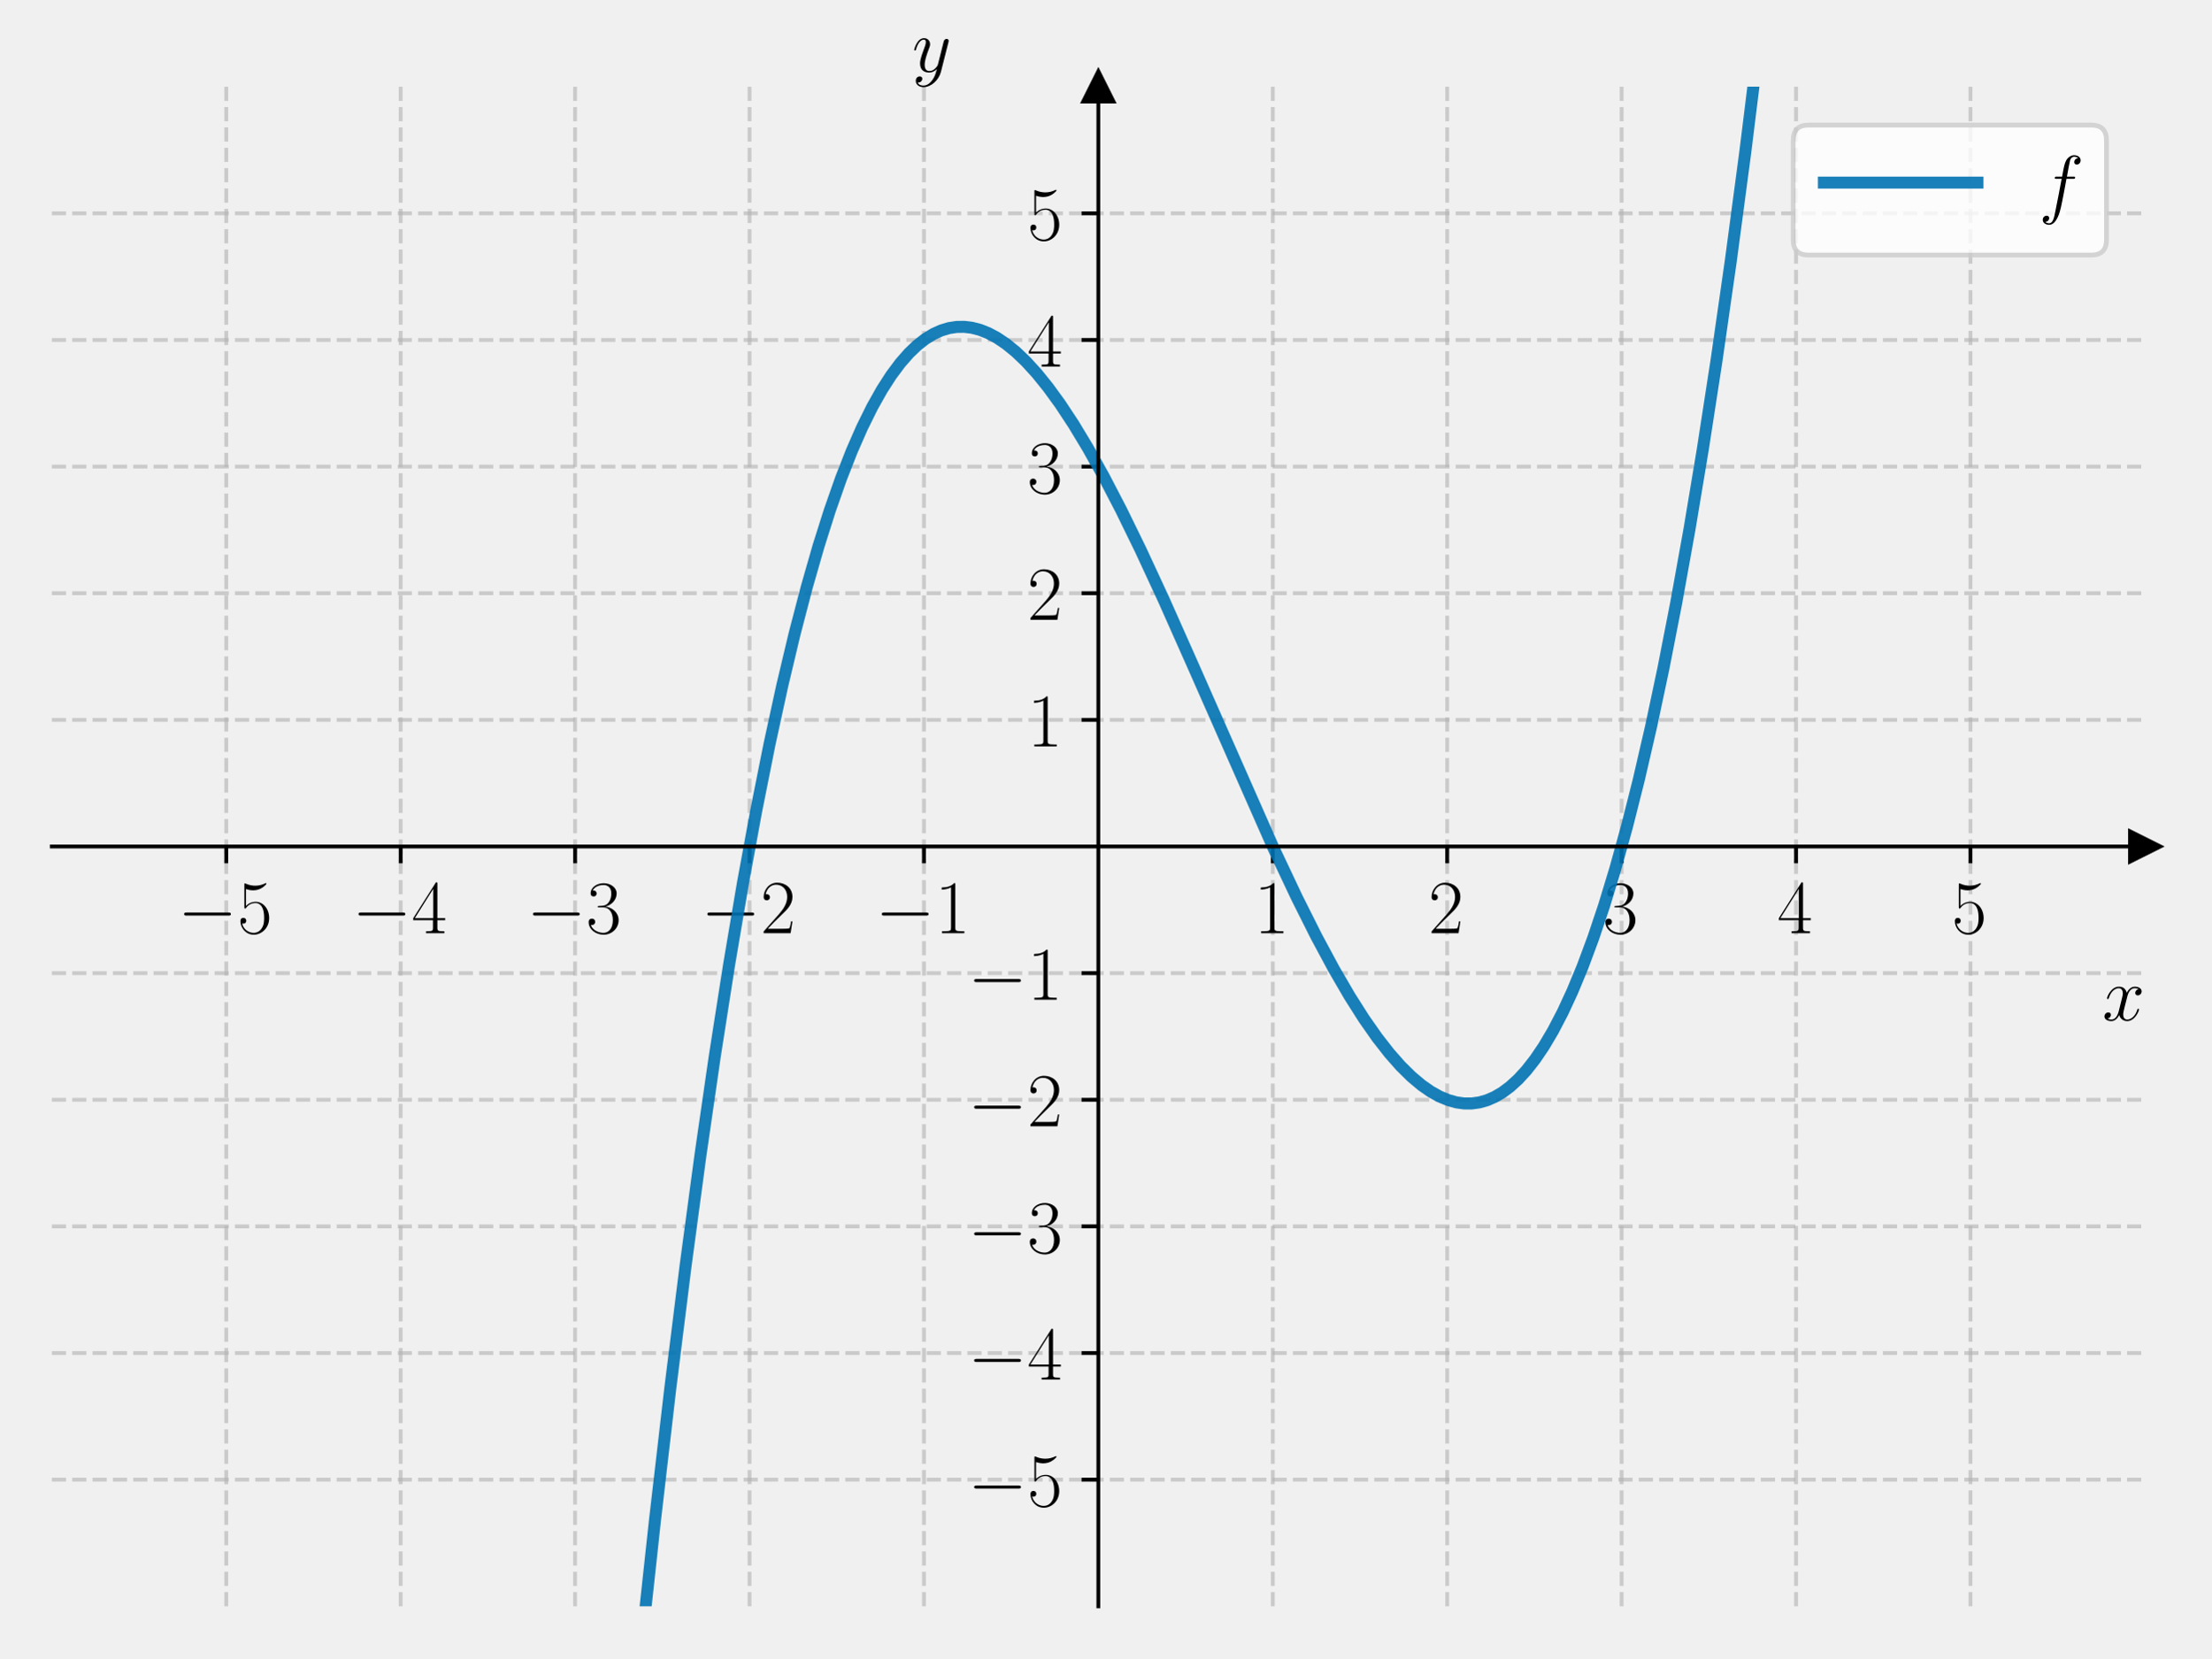
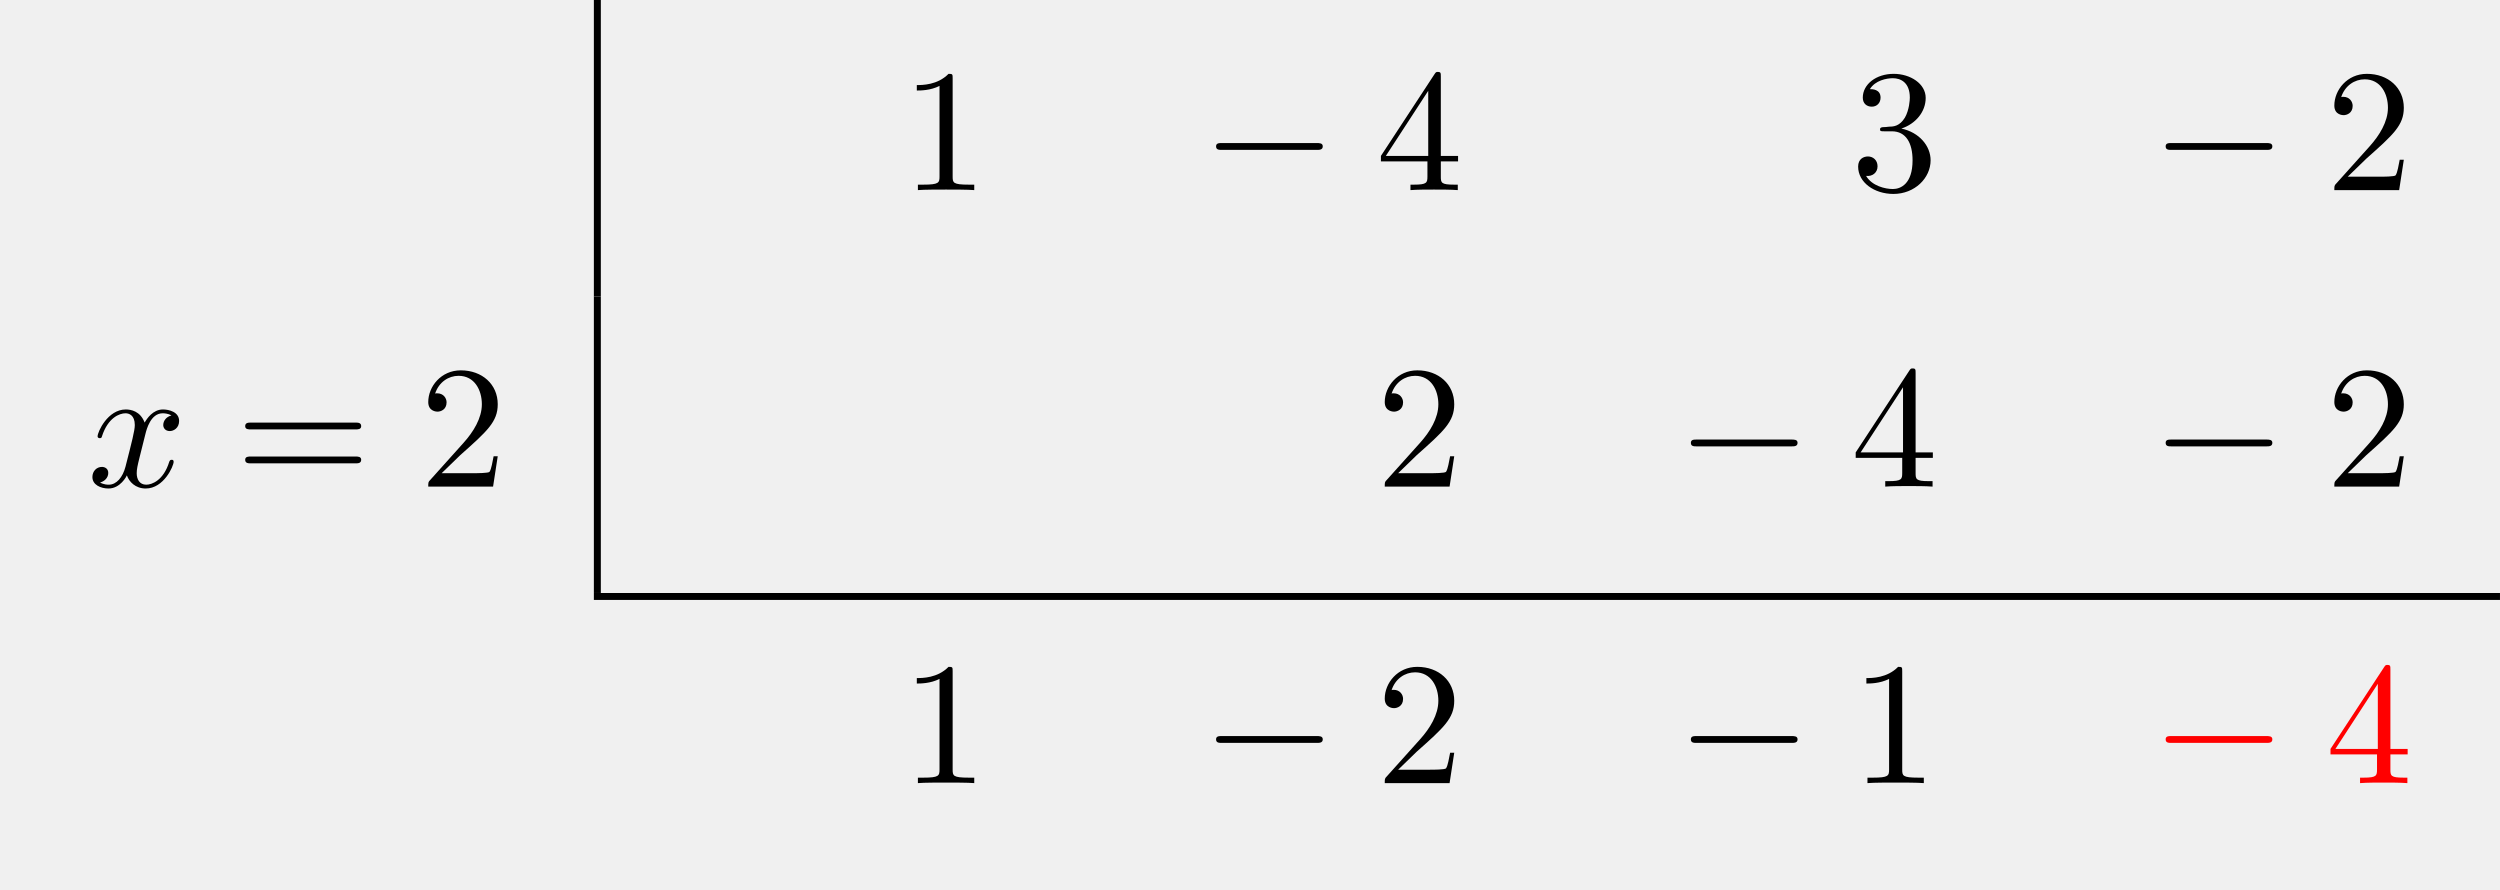
- <svg xmlns="http://www.w3.org/2000/svg" xmlns:xlink="http://www.w3.org/1999/xlink" width="460.8pt" height="345.6pt" viewBox="0 0 460.8 345.6" version="1.1">
+ <svg xmlns="http://www.w3.org/2000/svg" xmlns:xlink="http://www.w3.org/1999/xlink" width="142.802" height="50.809" viewBox="0 0 142.802 50.809">
  <defs>
-     <style type="text/css">*{stroke-linejoin: round; stroke-linecap: butt}</style>
-   </defs>
-   <g id="figure_1">
-     <g id="patch_1">
-       <path d="M 0 345.6  L 460.8 345.6  L 460.8 0  L 0 0  L 0 345.6  z " style="fill: none" />
-     </g>
-     <g id="axes_1">
-       <g id="patch_2">
-         <path d="M 10.8 334.8  L 447 334.8  L 447 18.065  L 10.8 18.065  L 10.8 334.8  z " style="fill: none" />
+     <g>
+       <g id="glyph-0-0">
+         <path d="M 2.938 -6.375 C 2.938 -6.625 2.938 -6.641 2.703 -6.641 C 2.078 -6 1.203 -6 0.891 -6 L 0.891 -5.688 C 1.094 -5.688 1.672 -5.688 2.188 -5.953 L 2.188 -0.781 C 2.188 -0.422 2.156 -0.312 1.266 -0.312 L 0.953 -0.312 L 0.953 0 C 1.297 -0.031 2.156 -0.031 2.562 -0.031 C 2.953 -0.031 3.828 -0.031 4.172 0 L 4.172 -0.312 L 3.859 -0.312 C 2.953 -0.312 2.938 -0.422 2.938 -0.781 Z M 2.938 -6.375 " />
      </g>
-       <g id="matplotlib.axis_1">
-         <g id="xtick_1">
-           <g id="line2d_1">
-             <path d="M 47.15 334.8  L 47.15 18.065  " clip-path="url(#p2625fe0527)" style="fill: none; stroke-dasharray: 2.96,1.28; stroke-dashoffset: 0; stroke: #b0b0b0; stroke-opacity: 0.6; stroke-width: 0.8" />
-           </g>
-           <g id="line2d_2">
-             <defs>
-               <path id="m2cbaa7b31b" d="M 0 0  L 0 3.5  " style="stroke: #000000; stroke-width: 0.8" />
-             </defs>
-             <g>
-               <use xlink:href="#m2cbaa7b31b" x="47.15" y="176.432" style="stroke: #000000; stroke-width: 0.8" />
-             </g>
-           </g>
-           <g id="text_1">
-             <g transform="translate(37.04901 194.5019) scale(0.16 -0.16)">
-               <defs>
-                 <path id="CMSY10-0" d="M 4218 1472  C 4326 1472 4442 1472 4442 1600  C 4442 1728 4326 1728 4218 1728  L 755 1728  C 646 1728 531 1728 531 1600  C 531 1472 646 1472 755 1472  L 4218 1472  z " transform="scale(0.015625)" />
-                 <path id="CMR17-35" d="M 730 3692  C 794 3666 1056 3584 1325 3584  C 1920 3584 2246 3911 2432 4100  C 2432 4157 2432 4192 2394 4192  C 2387 4192 2374 4192 2323 4163  C 2099 4058 1837 3973 1517 3973  C 1325 3973 1037 3999 723 4139  C 653 4171 640 4171 634 4171  C 602 4171 595 4164 595 4037  L 595 2203  C 595 2089 595 2057 659 2057  C 691 2057 704 2070 736 2114  C 941 2401 1222 2522 1542 2522  C 1766 2522 2246 2382 2246 1289  C 2246 1085 2246 715 2054 421  C 1894 159 1645 25 1370 25  C 947 25 518 320 403 814  C 429 807 480 795 506 795  C 589 795 749 840 749 1038  C 749 1210 627 1280 506 1280  C 358 1280 262 1190 262 1011  C 262 454 704 -128 1382 -128  C 2042 -128 2669 440 2669 1264  C 2669 2030 2170 2624 1549 2624  C 1222 2624 947 2503 730 2274  L 730 3692  z " transform="scale(0.015625)" />
-               </defs>
-               <use xlink:href="#CMSY10-0" transform="scale(0.996264)" />
-               <use xlink:href="#CMR17-35" transform="translate(77.48747 0) scale(0.996264)" />
-             </g>
-           </g>
-         </g>
-         <g id="xtick_2">
-           <g id="line2d_3">
-             <path d="M 83.5 334.8  L 83.5 18.065  " clip-path="url(#p2625fe0527)" style="fill: none; stroke-dasharray: 2.96,1.28; stroke-dashoffset: 0; stroke: #b0b0b0; stroke-opacity: 0.6; stroke-width: 0.8" />
-           </g>
-           <g id="line2d_4">
-             <g>
-               <use xlink:href="#m2cbaa7b31b" x="83.5" y="176.432" style="stroke: #000000; stroke-width: 0.8" />
-             </g>
-           </g>
-           <g id="text_2">
-             <g transform="translate(73.39901 194.5019) scale(0.16 -0.16)">
-               <defs>
-                 <path id="CMR17-34" d="M 2150 4122  C 2150 4256 2144 4256 2029 4256  L 128 1254  L 128 1088  L 1779 1088  L 1779 457  C 1779 224 1766 160 1318 160  L 1197 160  L 1197 0  C 1402 0 1747 0 1965 0  C 2182 0 2528 0 2733 0  L 2733 160  L 2611 160  C 2163 160 2150 224 2150 457  L 2150 1088  L 2803 1088  L 2803 1254  L 2150 1254  L 2150 4122  z M 1798 3703  L 1798 1254  L 256 1254  L 1798 3703  z " transform="scale(0.015625)" />
-               </defs>
-               <use xlink:href="#CMSY10-0" transform="scale(0.996264)" />
-               <use xlink:href="#CMR17-34" transform="translate(77.48747 0) scale(0.996264)" />
-             </g>
-           </g>
-         </g>
-         <g id="xtick_3">
-           <g id="line2d_5">
-             <path d="M 119.85 334.8  L 119.85 18.065  " clip-path="url(#p2625fe0527)" style="fill: none; stroke-dasharray: 2.96,1.28; stroke-dashoffset: 0; stroke: #b0b0b0; stroke-opacity: 0.6; stroke-width: 0.8" />
-           </g>
-           <g id="line2d_6">
-             <g>
-               <use xlink:href="#m2cbaa7b31b" x="119.85" y="176.432" style="stroke: #000000; stroke-width: 0.8" />
-             </g>
-           </g>
-           <g id="text_3">
-             <g transform="translate(109.749 194.5019) scale(0.16 -0.16)">
-               <defs>
-                 <path id="CMR17-33" d="M 1414 2157  C 1984 2157 2234 1662 2234 1090  C 2234 320 1824 25 1453 25  C 1114 25 563 194 390 693  C 422 680 454 680 486 680  C 640 680 755 782 755 948  C 755 1133 614 1216 486 1216  C 378 1216 211 1165 211 926  C 211 335 787 -128 1466 -128  C 2176 -128 2720 430 2720 1085  C 2720 1707 2208 2157 1600 2227  C 2086 2328 2554 2756 2554 3329  C 2554 3820 2048 4179 1472 4179  C 890 4179 378 3829 378 3329  C 378 3110 544 3072 627 3072  C 762 3072 877 3155 877 3321  C 877 3486 762 3569 627 3569  C 602 3569 570 3569 544 3557  C 730 3959 1235 4032 1459 4032  C 1683 4032 2106 3925 2106 3320  C 2106 3143 2080 2828 1862 2550  C 1670 2304 1453 2304 1242 2284  C 1210 2284 1062 2269 1037 2269  C 992 2263 966 2257 966 2208  C 966 2163 973 2157 1101 2157  L 1414 2157  z " transform="scale(0.015625)" />
-               </defs>
-               <use xlink:href="#CMSY10-0" transform="scale(0.996264)" />
-               <use xlink:href="#CMR17-33" transform="translate(77.48747 0) scale(0.996264)" />
-             </g>
-           </g>
-         </g>
-         <g id="xtick_4">
-           <g id="line2d_7">
-             <path d="M 156.2 334.8  L 156.2 18.065  " clip-path="url(#p2625fe0527)" style="fill: none; stroke-dasharray: 2.96,1.28; stroke-dashoffset: 0; stroke: #b0b0b0; stroke-opacity: 0.6; stroke-width: 0.8" />
-           </g>
-           <g id="line2d_8">
-             <g>
-               <use xlink:href="#m2cbaa7b31b" x="156.2" y="176.432" style="stroke: #000000; stroke-width: 0.8" />
-             </g>
-           </g>
-           <g id="text_4">
-             <g transform="translate(146.099 194.5019) scale(0.16 -0.16)">
-               <defs>
-                 <path id="CMR17-32" d="M 2669 989  L 2554 989  C 2490 536 2438 459 2413 420  C 2381 369 1920 369 1830 369  L 602 369  C 832 619 1280 1072 1824 1597  C 2214 1967 2669 2402 2669 3035  C 2669 3790 2067 4224 1395 4224  C 691 4224 262 3604 262 3030  C 262 2780 448 2748 525 2748  C 589 2748 781 2787 781 3010  C 781 3207 614 3264 525 3264  C 486 3264 448 3258 422 3245  C 544 3790 915 4058 1306 4058  C 1862 4058 2227 3617 2227 3035  C 2227 2479 1901 2000 1536 1584  L 262 146  L 262 0  L 2515 0  L 2669 989  z " transform="scale(0.015625)" />
-               </defs>
-               <use xlink:href="#CMSY10-0" transform="scale(0.996264)" />
-               <use xlink:href="#CMR17-32" transform="translate(77.48747 0) scale(0.996264)" />
-             </g>
-           </g>
-         </g>
-         <g id="xtick_5">
-           <g id="line2d_9">
-             <path d="M 192.55 334.8  L 192.55 18.065  " clip-path="url(#p2625fe0527)" style="fill: none; stroke-dasharray: 2.96,1.28; stroke-dashoffset: 0; stroke: #b0b0b0; stroke-opacity: 0.6; stroke-width: 0.8" />
-           </g>
-           <g id="line2d_10">
-             <g>
-               <use xlink:href="#m2cbaa7b31b" x="192.55" y="176.432" style="stroke: #000000; stroke-width: 0.8" />
-             </g>
-           </g>
-           <g id="text_5">
-             <g transform="translate(182.449 194.5019) scale(0.16 -0.16)">
-               <defs>
-                 <path id="CMR17-31" d="M 1702 4058  C 1702 4192 1696 4192 1606 4192  C 1357 3916 979 3827 621 3827  C 602 3827 570 3827 563 3808  C 557 3795 557 3782 557 3648  C 755 3648 1088 3686 1344 3839  L 1344 461  C 1344 236 1331 160 781 160  L 589 160  L 589 0  C 896 0 1216 0 1523 0  C 1830 0 2150 0 2458 0  L 2458 160  L 2266 160  C 1715 160 1702 230 1702 458  L 1702 4058  z " transform="scale(0.015625)" />
-               </defs>
-               <use xlink:href="#CMSY10-0" transform="scale(0.996264)" />
-               <use xlink:href="#CMR17-31" transform="translate(77.48747 0) scale(0.996264)" />
-             </g>
-           </g>
-         </g>
-         <g id="xtick_6">
-           <g id="line2d_11">
-             <path d="M 265.25 334.8  L 265.25 18.065  " clip-path="url(#p2625fe0527)" style="fill: none; stroke-dasharray: 2.96,1.28; stroke-dashoffset: 0; stroke: #b0b0b0; stroke-opacity: 0.6; stroke-width: 0.8" />
-           </g>
-           <g id="line2d_12">
-             <g>
-               <use xlink:href="#m2cbaa7b31b" x="265.25" y="176.432" style="stroke: #000000; stroke-width: 0.8" />
-             </g>
-           </g>
-           <g id="text_6">
-             <g transform="translate(261.348 194.5019) scale(0.16 -0.16)">
-               <use xlink:href="#CMR17-31" transform="scale(0.996264)" />
-             </g>
-           </g>
-         </g>
-         <g id="xtick_7">
-           <g id="line2d_13">
-             <path d="M 301.6 334.8  L 301.6 18.065  " clip-path="url(#p2625fe0527)" style="fill: none; stroke-dasharray: 2.96,1.28; stroke-dashoffset: 0; stroke: #b0b0b0; stroke-opacity: 0.6; stroke-width: 0.8" />
-           </g>
-           <g id="line2d_14">
-             <g>
-               <use xlink:href="#m2cbaa7b31b" x="301.6" y="176.432" style="stroke: #000000; stroke-width: 0.8" />
-             </g>
-           </g>
-           <g id="text_7">
-             <g transform="translate(297.698 194.5019) scale(0.16 -0.16)">
-               <use xlink:href="#CMR17-32" transform="scale(0.996264)" />
-             </g>
-           </g>
-         </g>
-         <g id="xtick_8">
-           <g id="line2d_15">
-             <path d="M 337.95 334.8  L 337.95 18.065  " clip-path="url(#p2625fe0527)" style="fill: none; stroke-dasharray: 2.96,1.28; stroke-dashoffset: 0; stroke: #b0b0b0; stroke-opacity: 0.6; stroke-width: 0.8" />
-           </g>
-           <g id="line2d_16">
-             <g>
-               <use xlink:href="#m2cbaa7b31b" x="337.95" y="176.432" style="stroke: #000000; stroke-width: 0.8" />
-             </g>
-           </g>
-           <g id="text_8">
-             <g transform="translate(334.048 194.5019) scale(0.16 -0.16)">
-               <use xlink:href="#CMR17-33" transform="scale(0.996264)" />
-             </g>
-           </g>
-         </g>
-         <g id="xtick_9">
-           <g id="line2d_17">
-             <path d="M 374.3 334.8  L 374.3 18.065  " clip-path="url(#p2625fe0527)" style="fill: none; stroke-dasharray: 2.96,1.28; stroke-dashoffset: 0; stroke: #b0b0b0; stroke-opacity: 0.6; stroke-width: 0.8" />
-           </g>
-           <g id="line2d_18">
-             <g>
-               <use xlink:href="#m2cbaa7b31b" x="374.3" y="176.432" style="stroke: #000000; stroke-width: 0.8" />
-             </g>
-           </g>
-           <g id="text_9">
-             <g transform="translate(370.398 194.5019) scale(0.16 -0.16)">
-               <use xlink:href="#CMR17-34" transform="scale(0.996264)" />
-             </g>
-           </g>
-         </g>
-         <g id="xtick_10">
-           <g id="line2d_19">
-             <path d="M 410.65 334.8  L 410.65 18.065  " clip-path="url(#p2625fe0527)" style="fill: none; stroke-dasharray: 2.96,1.28; stroke-dashoffset: 0; stroke: #b0b0b0; stroke-opacity: 0.6; stroke-width: 0.8" />
-           </g>
-           <g id="line2d_20">
-             <g>
-               <use xlink:href="#m2cbaa7b31b" x="410.65" y="176.432" style="stroke: #000000; stroke-width: 0.8" />
-             </g>
-           </g>
-           <g id="text_10">
-             <g transform="translate(406.748 194.5019) scale(0.16 -0.16)">
-               <use xlink:href="#CMR17-35" transform="scale(0.996264)" />
-             </g>
-           </g>
-         </g>
-         <g id="text_11">
-           <g transform="translate(438.1306 212.6709) scale(0.16 -0.16)">
-             <defs>
-               <path id="CMMI12-78" d="M 3034 2606  C 2829 2567 2752 2414 2752 2293  C 2752 2139 2874 2088 2963 2088  C 3155 2088 3290 2254 3290 2427  C 3290 2695 2982 2816 2714 2816  C 2323 2816 2106 2433 2048 2312  C 1901 2816 1504 2816 1389 2816  C 736 2816 390 1980 390 1839  C 390 1814 416 1782 461 1782  C 512 1782 525 1820 538 1846  C 755 2555 1184 2689 1370 2689  C 1658 2689 1715 2420 1715 2267  C 1715 2127 1677 1980 1600 1673  L 1382 798  C 1286 415 1101 64 762 64  C 730 64 570 64 435 147  C 666 192 717 383 717 460  C 717 588 621 664 499 664  C 346 664 179 530 179 326  C 179 57 480 -64 755 -64  C 1062 -64 1280 179 1414 441  C 1517 64 1837 -64 2074 -64  C 2726 -64 3072 773 3072 913  C 3072 945 3046 971 3008 971  C 2950 971 2944 939 2925 888  C 2752 326 2381 64 2093 64  C 1869 64 1747 230 1747 492  C 1747 632 1773 734 1875 1156  L 2099 2024  C 2195 2408 2413 2689 2707 2689  C 2720 2689 2899 2689 3034 2606  z " transform="scale(0.015625)" />
-             </defs>
-             <use xlink:href="#CMMI12-78" transform="scale(0.996264)" />
-           </g>
-         </g>
+       <g id="glyph-0-1">
+         <path d="M 2.938 -1.641 L 2.938 -0.781 C 2.938 -0.422 2.906 -0.312 2.172 -0.312 L 1.969 -0.312 L 1.969 0 C 2.375 -0.031 2.891 -0.031 3.312 -0.031 C 3.734 -0.031 4.25 -0.031 4.672 0 L 4.672 -0.312 L 4.453 -0.312 C 3.719 -0.312 3.703 -0.422 3.703 -0.781 L 3.703 -1.641 L 4.688 -1.641 L 4.688 -1.953 L 3.703 -1.953 L 3.703 -6.484 C 3.703 -6.688 3.703 -6.75 3.531 -6.75 C 3.453 -6.75 3.422 -6.75 3.344 -6.625 L 0.281 -1.953 L 0.281 -1.641 Z M 2.984 -1.953 L 0.562 -1.953 L 2.984 -5.672 Z M 2.984 -1.953 " />
      </g>
-       <g id="matplotlib.axis_2">
-         <g id="ytick_1">
-           <g id="line2d_21">
-             <path d="M 10.8 308.405  L 447 308.405  " clip-path="url(#p2625fe0527)" style="fill: none; stroke-dasharray: 2.96,1.28; stroke-dashoffset: 0; stroke: #b0b0b0; stroke-opacity: 0.6; stroke-width: 0.8" />
-           </g>
-           <g id="line2d_22">
-             <defs>
-               <path id="m188b26f59a" d="M 0 0  L -3.5 0  " style="stroke: #000000; stroke-width: 0.8" />
-             </defs>
-             <g>
-               <use xlink:href="#m188b26f59a" x="228.9" y="308.405" style="stroke: #000000; stroke-width: 0.8" />
-             </g>
-           </g>
-           <g id="text_12">
-             <g transform="translate(201.698 313.9402) scale(0.16 -0.16)">
-               <use xlink:href="#CMSY10-0" transform="scale(0.996264)" />
-               <use xlink:href="#CMR17-35" transform="translate(77.48747 0) scale(0.996264)" />
-             </g>
-           </g>
-         </g>
-         <g id="ytick_2">
-           <g id="line2d_23">
-             <path d="M 10.8 282.011  L 447 282.011  " clip-path="url(#p2625fe0527)" style="fill: none; stroke-dasharray: 2.96,1.28; stroke-dashoffset: 0; stroke: #b0b0b0; stroke-opacity: 0.6; stroke-width: 0.8" />
-           </g>
-           <g id="line2d_24">
-             <g>
-               <use xlink:href="#m188b26f59a" x="228.9" y="282.011" style="stroke: #000000; stroke-width: 0.8" />
-             </g>
-           </g>
-           <g id="text_13">
-             <g transform="translate(201.698 287.5455) scale(0.16 -0.16)">
-               <use xlink:href="#CMSY10-0" transform="scale(0.996264)" />
-               <use xlink:href="#CMR17-34" transform="translate(77.48747 0) scale(0.996264)" />
-             </g>
-           </g>
-         </g>
-         <g id="ytick_3">
-           <g id="line2d_25">
-             <path d="M 10.8 255.616  L 447 255.616  " clip-path="url(#p2625fe0527)" style="fill: none; stroke-dasharray: 2.96,1.28; stroke-dashoffset: 0; stroke: #b0b0b0; stroke-opacity: 0.6; stroke-width: 0.8" />
-           </g>
-           <g id="line2d_26">
-             <g>
-               <use xlink:href="#m188b26f59a" x="228.9" y="255.616" style="stroke: #000000; stroke-width: 0.8" />
-             </g>
-           </g>
-           <g id="text_14">
-             <g transform="translate(201.698 261.1509) scale(0.16 -0.16)">
-               <use xlink:href="#CMSY10-0" transform="scale(0.996264)" />
-               <use xlink:href="#CMR17-33" transform="translate(77.48747 0) scale(0.996264)" />
-             </g>
-           </g>
-         </g>
-         <g id="ytick_4">
-           <g id="line2d_27">
-             <path d="M 10.8 229.222  L 447 229.222  " clip-path="url(#p2625fe0527)" style="fill: none; stroke-dasharray: 2.96,1.28; stroke-dashoffset: 0; stroke: #b0b0b0; stroke-opacity: 0.6; stroke-width: 0.8" />
-           </g>
-           <g id="line2d_28">
-             <g>
-               <use xlink:href="#m188b26f59a" x="228.9" y="229.222" style="stroke: #000000; stroke-width: 0.8" />
-             </g>
-           </g>
-           <g id="text_15">
-             <g transform="translate(201.698 234.7563) scale(0.16 -0.16)">
-               <use xlink:href="#CMSY10-0" transform="scale(0.996264)" />
-               <use xlink:href="#CMR17-32" transform="translate(77.48747 0) scale(0.996264)" />
-             </g>
-           </g>
-         </g>
-         <g id="ytick_5">
-           <g id="line2d_29">
-             <path d="M 10.8 202.827  L 447 202.827  " clip-path="url(#p2625fe0527)" style="fill: none; stroke-dasharray: 2.96,1.28; stroke-dashoffset: 0; stroke: #b0b0b0; stroke-opacity: 0.6; stroke-width: 0.8" />
-           </g>
-           <g id="line2d_30">
-             <g>
-               <use xlink:href="#m188b26f59a" x="228.9" y="202.827" style="stroke: #000000; stroke-width: 0.8" />
-             </g>
-           </g>
-           <g id="text_16">
-             <g transform="translate(201.698 208.3617) scale(0.16 -0.16)">
-               <use xlink:href="#CMSY10-0" transform="scale(0.996264)" />
-               <use xlink:href="#CMR17-31" transform="translate(77.48747 0) scale(0.996264)" />
-             </g>
-           </g>
-         </g>
-         <g id="ytick_6">
-           <g id="line2d_31">
-             <path d="M 10.8 150.038  L 447 150.038  " clip-path="url(#p2625fe0527)" style="fill: none; stroke-dasharray: 2.96,1.28; stroke-dashoffset: 0; stroke: #b0b0b0; stroke-opacity: 0.6; stroke-width: 0.8" />
-           </g>
-           <g id="line2d_32">
-             <g>
-               <use xlink:href="#m188b26f59a" x="228.9" y="150.038" style="stroke: #000000; stroke-width: 0.8" />
-             </g>
-           </g>
-           <g id="text_17">
-             <g transform="translate(214.096 155.5724) scale(0.16 -0.16)">
-               <use xlink:href="#CMR17-31" transform="scale(0.996264)" />
-             </g>
-           </g>
-         </g>
-         <g id="ytick_7">
-           <g id="line2d_33">
-             <path d="M 10.8 123.643  L 447 123.643  " clip-path="url(#p2625fe0527)" style="fill: none; stroke-dasharray: 2.96,1.28; stroke-dashoffset: 0; stroke: #b0b0b0; stroke-opacity: 0.6; stroke-width: 0.8" />
-           </g>
-           <g id="line2d_34">
-             <g>
-               <use xlink:href="#m188b26f59a" x="228.9" y="123.643" style="stroke: #000000; stroke-width: 0.8" />
-             </g>
-           </g>
-           <g id="text_18">
-             <g transform="translate(214.096 129.1778) scale(0.16 -0.16)">
-               <use xlink:href="#CMR17-32" transform="scale(0.996264)" />
-             </g>
-           </g>
-         </g>
-         <g id="ytick_8">
-           <g id="line2d_35">
-             <path d="M 10.8 97.248  L 447 97.248  " clip-path="url(#p2625fe0527)" style="fill: none; stroke-dasharray: 2.96,1.28; stroke-dashoffset: 0; stroke: #b0b0b0; stroke-opacity: 0.6; stroke-width: 0.8" />
-           </g>
-           <g id="line2d_36">
-             <g>
-               <use xlink:href="#m188b26f59a" x="228.9" y="97.248" style="stroke: #000000; stroke-width: 0.8" />
-             </g>
-           </g>
-           <g id="text_19">
-             <g transform="translate(214.096 102.7832) scale(0.16 -0.16)">
-               <use xlink:href="#CMR17-33" transform="scale(0.996264)" />
-             </g>
-           </g>
-         </g>
-         <g id="ytick_9">
-           <g id="line2d_37">
-             <path d="M 10.8 70.854  L 447 70.854  " clip-path="url(#p2625fe0527)" style="fill: none; stroke-dasharray: 2.96,1.28; stroke-dashoffset: 0; stroke: #b0b0b0; stroke-opacity: 0.6; stroke-width: 0.8" />
-           </g>
-           <g id="line2d_38">
-             <g>
-               <use xlink:href="#m188b26f59a" x="228.9" y="70.854" style="stroke: #000000; stroke-width: 0.8" />
-             </g>
-           </g>
-           <g id="text_20">
-             <g transform="translate(214.096 76.38857) scale(0.16 -0.16)">
-               <use xlink:href="#CMR17-34" transform="scale(0.996264)" />
-             </g>
-           </g>
-         </g>
-         <g id="ytick_10">
-           <g id="line2d_39">
-             <path d="M 10.8 44.459  L 447 44.459  " clip-path="url(#p2625fe0527)" style="fill: none; stroke-dasharray: 2.96,1.28; stroke-dashoffset: 0; stroke: #b0b0b0; stroke-opacity: 0.6; stroke-width: 0.8" />
-           </g>
-           <g id="line2d_40">
-             <g>
-               <use xlink:href="#m188b26f59a" x="228.9" y="44.459" style="stroke: #000000; stroke-width: 0.8" />
-             </g>
-           </g>
-           <g id="text_21">
-             <g transform="translate(214.096 49.99395) scale(0.16 -0.16)">
-               <use xlink:href="#CMR17-35" transform="scale(0.996264)" />
-             </g>
-           </g>
-         </g>
-         <g id="text_22">
-           <g transform="translate(190.0877 14.96506) scale(0.16 -0.16)">
-             <defs>
-               <path id="CMMI12-79" d="M 1683 -700  C 1510 -939 1261 -1152 947 -1152  C 870 -1152 563 -1152 467 -889  C 486 -895 518 -895 531 -895  C 723 -895 851 -729 851 -582  C 851 -435 730 -384 634 -384  C 531 -384 307 -458 307 -759  C 307 -1071 582 -1286 947 -1286  C 1587 -1286 2234 -700 2413 6  L 3040 2485  C 3046 2517 3059 2556 3059 2594  C 3059 2689 2982 2753 2886 2753  C 2829 2753 2694 2727 2643 2535  L 2170 658  C 2138 543 2138 530 2086 460  C 1958 281 1747 64 1440 64  C 1082 64 1050 415 1050 588  C 1050 952 1222 1443 1395 1903  C 1466 2088 1504 2178 1504 2305  C 1504 2574 1312 2816 998 2816  C 410 2816 173 1890 173 1839  C 173 1814 198 1782 243 1782  C 301 1782 307 1807 333 1897  C 486 2433 730 2689 979 2689  C 1037 2689 1146 2689 1146 2478  C 1146 2312 1075 2127 979 1884  C 666 1047 666 837 666 683  C 666 77 1101 -64 1421 -64  C 1606 -64 1837 -6 2061 230  L 2067 224  C 1971 -147 1907 -392 1683 -700  z " transform="scale(0.015625)" />
-             </defs>
-             <use xlink:href="#CMMI12-79" transform="scale(0.996264)" />
-           </g>
-         </g>
+       <g id="glyph-0-2">
+         <path d="M 2.891 -3.516 C 3.703 -3.781 4.281 -4.469 4.281 -5.266 C 4.281 -6.078 3.406 -6.641 2.453 -6.641 C 1.453 -6.641 0.688 -6.047 0.688 -5.281 C 0.688 -4.953 0.906 -4.766 1.203 -4.766 C 1.5 -4.766 1.703 -4.984 1.703 -5.281 C 1.703 -5.766 1.234 -5.766 1.094 -5.766 C 1.391 -6.266 2.047 -6.391 2.406 -6.391 C 2.828 -6.391 3.375 -6.172 3.375 -5.281 C 3.375 -5.156 3.344 -4.578 3.094 -4.141 C 2.797 -3.656 2.453 -3.625 2.203 -3.625 C 2.125 -3.609 1.891 -3.594 1.812 -3.594 C 1.734 -3.578 1.672 -3.562 1.672 -3.469 C 1.672 -3.359 1.734 -3.359 1.906 -3.359 L 2.344 -3.359 C 3.156 -3.359 3.531 -2.688 3.531 -1.703 C 3.531 -0.344 2.844 -0.062 2.406 -0.062 C 1.969 -0.062 1.219 -0.234 0.875 -0.812 C 1.219 -0.766 1.531 -0.984 1.531 -1.359 C 1.531 -1.719 1.266 -1.922 0.984 -1.922 C 0.734 -1.922 0.422 -1.781 0.422 -1.344 C 0.422 -0.438 1.344 0.219 2.438 0.219 C 3.656 0.219 4.562 -0.688 4.562 -1.703 C 4.562 -2.516 3.922 -3.297 2.891 -3.516 Z M 2.891 -3.516 " />
      </g>
-       <g id="line2d_41">
-         <defs>
-           <path id="m67e5ba7253" d="M 3 0  L -3 -3  L -3 3  z " style="stroke: #000000; stroke-linejoin: miter" />
-         </defs>
-         <g>
-           <use xlink:href="#m67e5ba7253" x="447" y="176.432" style="stroke: #000000; stroke-linejoin: miter" />
-         </g>
+       <g id="glyph-0-3">
+         <path d="M 1.266 -0.766 L 2.328 -1.797 C 3.875 -3.172 4.469 -3.703 4.469 -4.703 C 4.469 -5.844 3.578 -6.641 2.359 -6.641 C 1.234 -6.641 0.5 -5.719 0.5 -4.828 C 0.5 -4.281 1 -4.281 1.031 -4.281 C 1.203 -4.281 1.547 -4.391 1.547 -4.812 C 1.547 -5.062 1.359 -5.328 1.016 -5.328 C 0.938 -5.328 0.922 -5.328 0.891 -5.312 C 1.109 -5.969 1.656 -6.328 2.234 -6.328 C 3.141 -6.328 3.562 -5.516 3.562 -4.703 C 3.562 -3.906 3.078 -3.125 2.516 -2.5 L 0.609 -0.375 C 0.5 -0.266 0.5 -0.234 0.5 0 L 4.203 0 L 4.469 -1.734 L 4.234 -1.734 C 4.172 -1.438 4.109 -1 4 -0.844 C 3.938 -0.766 3.281 -0.766 3.062 -0.766 Z M 1.266 -0.766 " />
      </g>
-       <g id="line2d_42">
-         <defs>
-           <path id="m3f53aa0a62" d="M 0 -3  L -3 3  L 3 3  z " style="stroke: #000000; stroke-linejoin: miter" />
-         </defs>
-         <g>
-           <use xlink:href="#m3f53aa0a62" x="228.9" y="18.065" style="stroke: #000000; stroke-linejoin: miter" />
-         </g>
+       <g id="glyph-0-4">
+         <path d="M 6.844 -3.266 C 7 -3.266 7.188 -3.266 7.188 -3.453 C 7.188 -3.656 7 -3.656 6.859 -3.656 L 0.891 -3.656 C 0.75 -3.656 0.562 -3.656 0.562 -3.453 C 0.562 -3.266 0.75 -3.266 0.891 -3.266 Z M 6.859 -1.328 C 7 -1.328 7.188 -1.328 7.188 -1.531 C 7.188 -1.719 7 -1.719 6.844 -1.719 L 0.891 -1.719 C 0.75 -1.719 0.562 -1.719 0.562 -1.531 C 0.562 -1.328 0.75 -1.328 0.891 -1.328 Z M 6.859 -1.328 " />
      </g>
-       <g id="line2d_43">
-         <path d="M 133.273 346.6  L 136.494 316.883  L 139.689 289.366  L 142.885 263.76  L 145.974 240.771  L 148.957 220.176  L 151.939 201.108  L 154.815 184.128  L 157.585 169.043  L 160.354 155.168  L 163.017 142.932  L 165.574 132.178  L 168.13 122.367  L 170.58 113.825  L 172.924 106.419  L 175.267 99.739  L 177.504 94.02  L 179.634 89.155  L 181.765 84.839  L 183.789 81.234  L 185.706 78.251  L 187.623 75.676  L 189.434 73.609  L 191.139 71.979  L 192.843 70.645  L 194.547 69.601  L 196.145 68.876  L 197.743 68.391  L 199.341 68.14  L 200.938 68.115  L 202.536 68.309  L 204.241 68.751  L 205.945 69.427  L 207.756 70.393  L 209.673 71.683  L 211.697 73.33  L 213.827 75.366  L 216.064 77.82  L 218.408 80.718  L 220.964 84.238  L 223.734 88.441  L 226.716 93.382  L 230.018 99.303  L 233.64 106.273  L 237.688 114.557  L 242.481 124.899  L 248.659 138.798  L 265.49 176.954  L 270.283 187.108  L 274.331 195.184  L 277.953 201.928  L 281.255 207.612  L 284.237 212.312  L 287.007 216.269  L 289.563 219.542  L 291.907 222.199  L 294.144 224.407  L 296.274 226.196  L 298.191 227.531  L 300.002 228.541  L 301.813 229.297  L 303.517 229.769  L 305.115 229.992  L 306.713 229.997  L 308.311 229.776  L 309.909 229.322  L 311.506 228.63  L 313.104 227.692  L 314.702 226.502  L 316.406 224.947  L 318.111 223.088  L 319.921 220.773  L 321.732 218.096  L 323.65 214.857  L 325.674 210.975  L 327.697 206.602  L 329.828 201.456  L 332.065 195.434  L 334.302 188.761  L 336.645 181.051  L 339.095 172.183  L 341.545 162.464  L 344.102 151.389  L 346.658 139.334  L 349.321 125.704  L 352.091 110.336  L 354.86 93.717  L 357.736 75.097  L 360.719 54.279  L 363.701 31.884  L 366.79 6.979  L 367.736 -1  L 367.736 -1  " clip-path="url(#p2625fe0527)" style="fill: none; stroke: #0072b2; stroke-opacity: 0.9; stroke-width: 2.5; stroke-linecap: square" />
+       <g id="glyph-1-0">
+         <path d="M 6.562 -2.297 C 6.734 -2.297 6.922 -2.297 6.922 -2.5 C 6.922 -2.688 6.734 -2.688 6.562 -2.688 L 1.172 -2.688 C 1 -2.688 0.828 -2.688 0.828 -2.5 C 0.828 -2.297 1 -2.297 1.172 -2.297 Z M 6.562 -2.297 " />
      </g>
-       <g id="patch_3">
-         <path d="M 228.9 334.8  L 228.9 18.065  " style="fill: none; stroke: #000000; stroke-width: 0.8; stroke-linejoin: miter; stroke-linecap: square" />
-       </g>
-       <g id="patch_4">
-         <path d="M 447 334.8  L 447 18.065  " style="fill: none" />
-       </g>
-       <g id="patch_5">
-         <path d="M 10.8 176.432  L 447 176.432  " style="fill: none; stroke: #000000; stroke-width: 0.8; stroke-linejoin: miter; stroke-linecap: square" />
-       </g>
-       <g id="patch_6">
-         <path d="M 10.8 18.065  L 447 18.065  " style="fill: none" />
-       </g>
-       <g id="legend_1">
-         <g id="patch_7">
-           <path d="M 376.907 53.164  L 435.8 53.164  Q 439 53.164 439 49.964  L 439 29.265  Q 439 26.065 435.8 26.065  L 376.907 26.065  Q 373.707 26.065 373.707 29.265  L 373.707 49.964  Q 373.707 53.164 376.907 53.164  z " style="fill: #ffffff; opacity: 0.8; stroke: #cccccc; stroke-linejoin: miter" />
-         </g>
-         <g id="line2d_44">
-           <path d="M 380.107 38.065  L 396.107 38.065  L 412.107 38.065  " style="fill: none; stroke: #0072b2; stroke-opacity: 0.9; stroke-width: 2.5; stroke-linecap: square" />
-         </g>
-         <g id="text_23">
-           <g transform="translate(424.9067 43.66453) scale(0.16 -0.16)">
-             <defs>
-               <path id="CMMI12-66" d="M 2854 2566  C 2982 2566 3034 2566 3034 2688  C 3034 2752 2982 2752 2867 2752  L 2349 2752  C 2470 3429 2560 3897 2611 4107  C 2650 4265 2784 4416 2950 4416  C 3085 4416 3219 4358 3283 4298  C 3034 4272 2957 4082 2957 3969  C 2957 3837 3053 3759 3174 3759  C 3302 3759 3494 3870 3494 4119  C 3494 4393 3226 4544 2944 4544  C 2669 4544 2400 4334 2272 4078  C 2157 3848 2093 3611 1946 2752  L 1517 2752  C 1395 2752 1331 2752 1331 2637  C 1331 2566 1370 2566 1498 2566  L 1907 2566  C 1792 1976 1530 542 1382 -137  C 1274 -689 1178 -1152 858 -1152  C 838 -1152 653 -1152 538 -1031  C 864 -1005 864 -726 864 -720  C 864 -593 768 -517 646 -517  C 518 -517 326 -625 326 -867  C 326 -1140 608 -1280 858 -1280  C 1510 -1280 1779 -118 1850 199  C 1965 688 2278 2376 2310 2566  L 2854 2566  z " transform="scale(0.015625)" />
-             </defs>
-             <use xlink:href="#CMMI12-66" transform="scale(0.996264)" />
-           </g>
-         </g>
+       <g id="glyph-2-0">
+         <path d="M 3.328 -3.016 C 3.391 -3.266 3.625 -4.188 4.312 -4.188 C 4.359 -4.188 4.609 -4.188 4.812 -4.062 C 4.531 -4 4.344 -3.766 4.344 -3.516 C 4.344 -3.359 4.453 -3.172 4.719 -3.172 C 4.938 -3.172 5.25 -3.344 5.25 -3.75 C 5.25 -4.266 4.672 -4.406 4.328 -4.406 C 3.75 -4.406 3.406 -3.875 3.281 -3.656 C 3.031 -4.312 2.5 -4.406 2.203 -4.406 C 1.172 -4.406 0.594 -3.125 0.594 -2.875 C 0.594 -2.766 0.703 -2.766 0.719 -2.766 C 0.797 -2.766 0.828 -2.797 0.844 -2.875 C 1.188 -3.938 1.844 -4.188 2.188 -4.188 C 2.375 -4.188 2.719 -4.094 2.719 -3.516 C 2.719 -3.203 2.547 -2.547 2.188 -1.141 C 2.031 -0.531 1.672 -0.109 1.234 -0.109 C 1.172 -0.109 0.953 -0.109 0.734 -0.234 C 0.984 -0.297 1.203 -0.5 1.203 -0.781 C 1.203 -1.047 0.984 -1.125 0.844 -1.125 C 0.531 -1.125 0.297 -0.875 0.297 -0.547 C 0.297 -0.094 0.781 0.109 1.219 0.109 C 1.891 0.109 2.25 -0.594 2.266 -0.641 C 2.391 -0.281 2.75 0.109 3.344 0.109 C 4.375 0.109 4.938 -1.172 4.938 -1.422 C 4.938 -1.531 4.859 -1.531 4.828 -1.531 C 4.734 -1.531 4.719 -1.484 4.688 -1.422 C 4.359 -0.344 3.688 -0.109 3.375 -0.109 C 2.984 -0.109 2.828 -0.422 2.828 -0.766 C 2.828 -0.984 2.875 -1.203 2.984 -1.641 Z M 3.328 -3.016 " />
      </g>
    </g>
-   </g>
-   <defs>
-     <clipPath id="p2625fe0527">
-       <rect x="10.8" y="18.065" width="436.2" height="316.735" />
+     <clipPath id="clip-0">
+       <path clip-rule="nonzero" d="M 33 33 L 142.801 33 L 142.801 35 L 33 35 Z M 33 33 " />
    </clipPath>
  </defs>
+   <path fill="none" stroke-width="0.398" stroke-linecap="butt" stroke-linejoin="miter" stroke="rgb(0%, 0%, 0%)" stroke-opacity="1" stroke-miterlimit="10" d="M 0 -0.002 L 0 16.936 " transform="matrix(1, 0, 0, -1, 34.121, 16.936)" />
+   <g fill="rgb(0%, 0%, 0%)" fill-opacity="1">
+     <use xlink:href="#glyph-0-0" x="51.478" y="10.859" />
+   </g>
+   <g fill="rgb(0%, 0%, 0%)" fill-opacity="1">
+     <use xlink:href="#glyph-1-0" x="68.635" y="10.859" />
+   </g>
+   <g fill="rgb(0%, 0%, 0%)" fill-opacity="1">
+     <use xlink:href="#glyph-0-1" x="78.598" y="10.859" />
+   </g>
+   <g fill="rgb(0%, 0%, 0%)" fill-opacity="1">
+     <use xlink:href="#glyph-0-2" x="105.716" y="10.859" />
+   </g>
+   <g fill="rgb(0%, 0%, 0%)" fill-opacity="1">
+     <use xlink:href="#glyph-1-0" x="122.876" y="10.859" />
+   </g>
+   <g fill="rgb(0%, 0%, 0%)" fill-opacity="1">
+     <use xlink:href="#glyph-0-3" x="132.839" y="10.859" />
+   </g>
+   <g fill="rgb(0%, 0%, 0%)" fill-opacity="1">
+     <use xlink:href="#glyph-2-0" x="4.981" y="27.795" />
+   </g>
+   <g fill="rgb(0%, 0%, 0%)" fill-opacity="1">
+     <use xlink:href="#glyph-0-4" x="13.443" y="27.795" />
+   </g>
+   <g fill="rgb(0%, 0%, 0%)" fill-opacity="1">
+     <use xlink:href="#glyph-0-3" x="23.962" y="27.795" />
+   </g>
+   <path fill="none" stroke-width="0.398" stroke-linecap="butt" stroke-linejoin="miter" stroke="rgb(0%, 0%, 0%)" stroke-opacity="1" stroke-miterlimit="10" d="M 0 0.001 L 0 16.934 " transform="matrix(1, 0, 0, -1, 34.121, 33.872)" />
+   <g fill="rgb(0%, 0%, 0%)" fill-opacity="1">
+     <use xlink:href="#glyph-0-3" x="78.598" y="27.795" />
+   </g>
+   <g fill="rgb(0%, 0%, 0%)" fill-opacity="1">
+     <use xlink:href="#glyph-1-0" x="95.756" y="27.795" />
+   </g>
+   <g fill="rgb(0%, 0%, 0%)" fill-opacity="1">
+     <use xlink:href="#glyph-0-1" x="105.718" y="27.795" />
+   </g>
+   <g fill="rgb(0%, 0%, 0%)" fill-opacity="1">
+     <use xlink:href="#glyph-1-0" x="122.876" y="27.795" />
+   </g>
+   <g fill="rgb(0%, 0%, 0%)" fill-opacity="1">
+     <use xlink:href="#glyph-0-3" x="132.839" y="27.795" />
+   </g>
+   <g clip-path="url(#clip-0)">
+     <path fill="none" stroke-width="0.398" stroke-linecap="butt" stroke-linejoin="miter" stroke="rgb(0%, 0%, 0%)" stroke-opacity="1" stroke-miterlimit="10" d="M 0.001 0.002 L 108.88 0.002 " transform="matrix(1, 0, 0, -1, 33.921, 34.072)" />
+   </g>
+   <g fill="rgb(0%, 0%, 0%)" fill-opacity="1">
+     <use xlink:href="#glyph-0-0" x="51.478" y="44.732" />
+   </g>
+   <g fill="rgb(0%, 0%, 0%)" fill-opacity="1">
+     <use xlink:href="#glyph-1-0" x="68.635" y="44.732" />
+   </g>
+   <g fill="rgb(0%, 0%, 0%)" fill-opacity="1">
+     <use xlink:href="#glyph-0-3" x="78.598" y="44.732" />
+   </g>
+   <g fill="rgb(0%, 0%, 0%)" fill-opacity="1">
+     <use xlink:href="#glyph-1-0" x="95.756" y="44.732" />
+   </g>
+   <g fill="rgb(0%, 0%, 0%)" fill-opacity="1">
+     <use xlink:href="#glyph-0-0" x="105.718" y="44.732" />
+   </g>
+   <g fill="rgb(100%, 0%, 0%)" fill-opacity="1">
+     <use xlink:href="#glyph-1-0" x="122.876" y="44.732" />
+   </g>
+   <g fill="rgb(100%, 0%, 0%)" fill-opacity="1">
+     <use xlink:href="#glyph-0-1" x="132.839" y="44.732" />
+   </g>
</svg>
